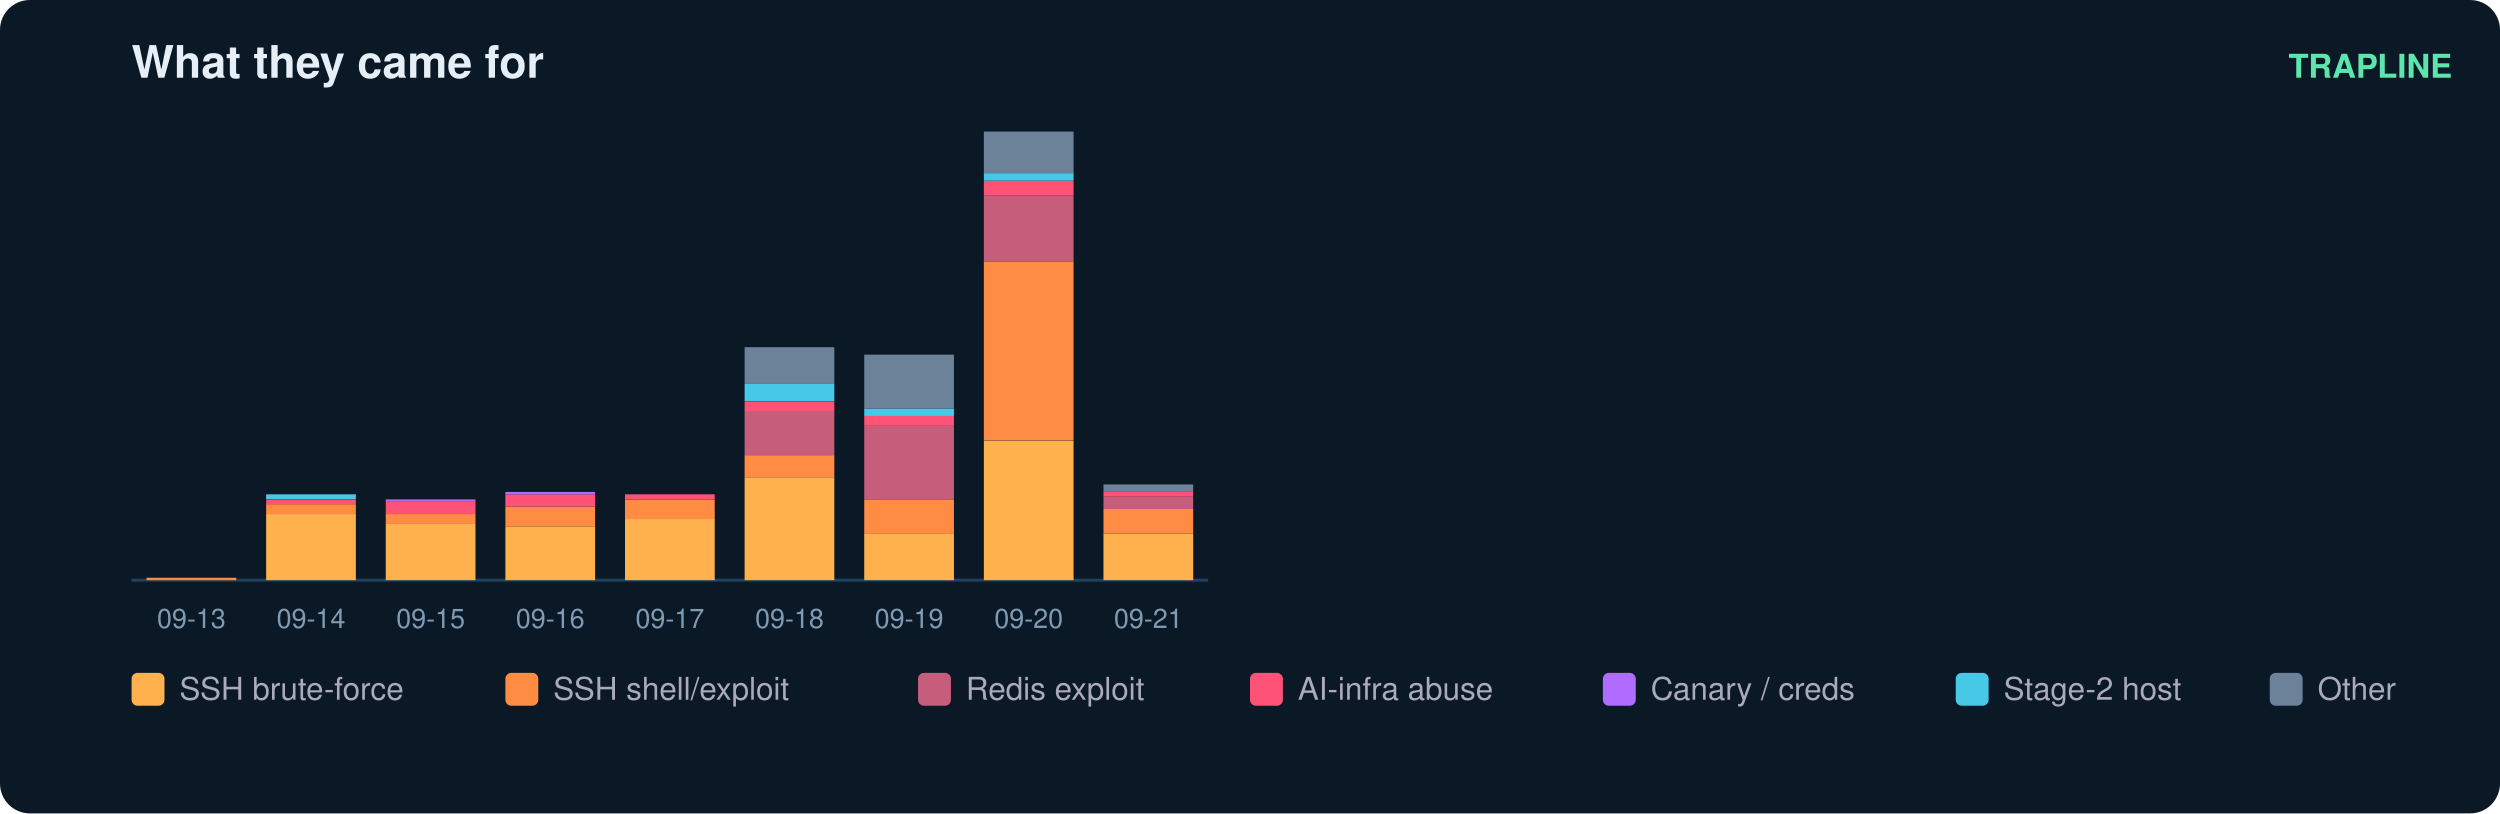
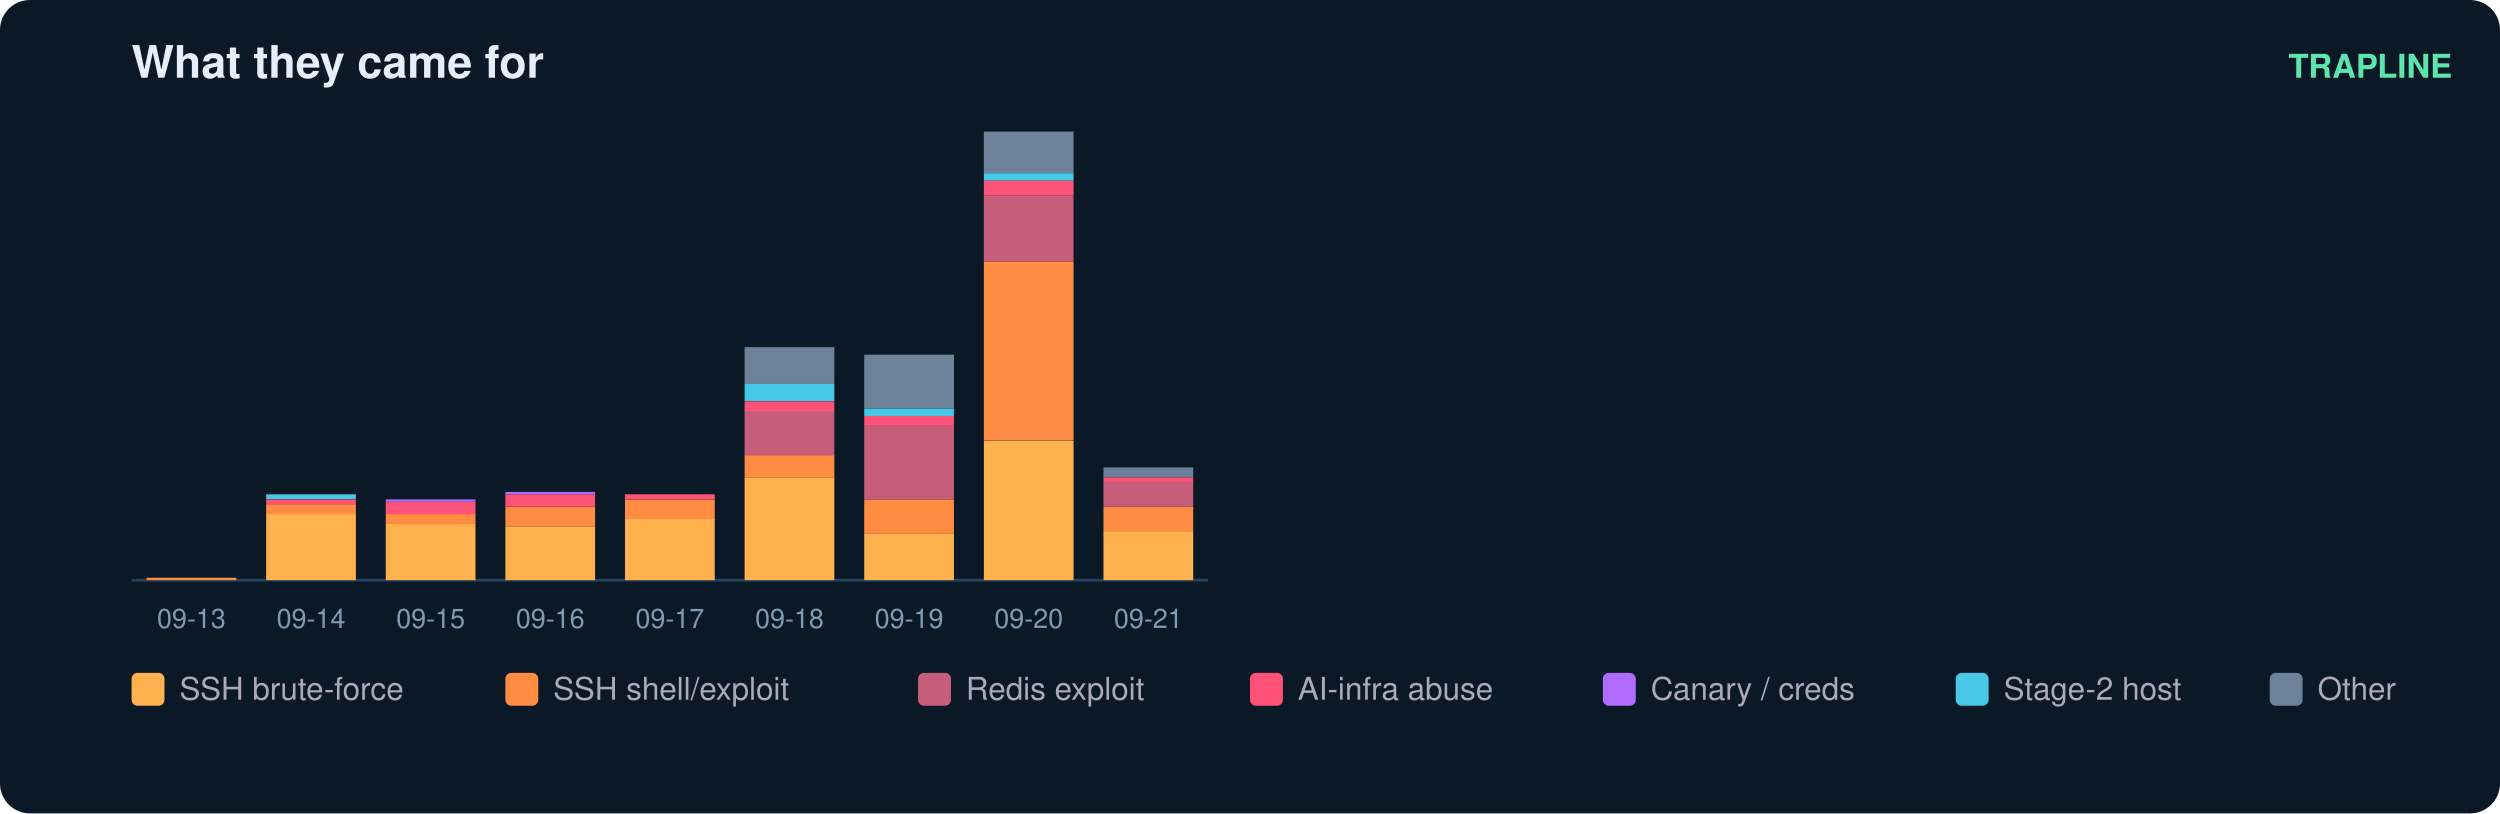
<svg xmlns="http://www.w3.org/2000/svg" width="836" height="272" viewBox="0 0 836 272" font-family="ui-sans-serif,Segoe UI,Helvetica,Arial">
  <rect width="836" height="272" rx="10" fill="#0b1826" />
  <text x="44" y="26" fill="#e6eff7" font-size="15" font-weight="700">What they came for</text>
  <text x="820" y="26" fill="#5ce6ad" font-size="11" text-anchor="end" font-weight="600">TRAPLINE</text>
  <line x1="44" y1="194" x2="404" y2="194" stroke="#22415a" />
  <rect x="49" y="193.2" width="30" height="0.8" fill="#ff8c42" />
  <text x="64.0" y="210.0" fill="#7f9bb3" font-size="9" text-anchor="middle">09-13</text>
  <rect x="89" y="171.9" width="30" height="22.1" fill="#ffb14e" />
  <rect x="89" y="168.6" width="30" height="3.3" fill="#ff8c42" />
  <rect x="89" y="167.0" width="30" height="1.6" fill="#ff5277" />
  <rect x="89" y="165.3" width="30" height="1.6" fill="#46c8e6" />
  <text x="104.0" y="210.0" fill="#7f9bb3" font-size="9" text-anchor="middle">09-14</text>
  <rect x="129" y="175.1" width="30" height="18.9" fill="#ffb14e" />
  <rect x="129" y="171.9" width="30" height="3.3" fill="#ff8c42" />
  <rect x="129" y="167.8" width="30" height="4.1" fill="#ff5277" />
  <rect x="129" y="167.0" width="30" height="0.8" fill="#b06cff" />
  <text x="144.0" y="210.0" fill="#7f9bb3" font-size="9" text-anchor="middle">09-15</text>
  <rect x="169" y="176.0" width="30" height="18.0" fill="#ffb14e" />
  <rect x="169" y="169.4" width="30" height="6.6" fill="#ff8c42" />
  <rect x="169" y="165.3" width="30" height="4.1" fill="#ff5277" />
  <rect x="169" y="164.5" width="30" height="0.8" fill="#b06cff" />
  <text x="184.0" y="210.0" fill="#7f9bb3" font-size="9" text-anchor="middle">09-16</text>
  <rect x="209" y="173.5" width="30" height="20.5" fill="#ffb14e" />
  <rect x="209" y="167.0" width="30" height="6.6" fill="#ff8c42" />
  <rect x="209" y="165.3" width="30" height="1.6" fill="#ff5277" />
  <text x="224.0" y="210.0" fill="#7f9bb3" font-size="9" text-anchor="middle">09-17</text>
  <rect x="249" y="159.6" width="30" height="34.4" fill="#ffb14e" />
  <rect x="249" y="152.2" width="30" height="7.4" fill="#ff8c42" />
  <rect x="249" y="137.4" width="30" height="14.8" fill="#c65d7b" />
  <rect x="249" y="134.2" width="30" height="3.3" fill="#ff5277" />
  <rect x="249" y="128.4" width="30" height="5.7" fill="#46c8e6" />
  <rect x="249" y="116.1" width="30" height="12.3" fill="#6b8299" />
  <text x="264.0" y="210.0" fill="#7f9bb3" font-size="9" text-anchor="middle">09-18</text>
  <rect x="289" y="178.4" width="30" height="15.6" fill="#ffb14e" />
  <rect x="289" y="167.0" width="30" height="11.5" fill="#ff8c42" />
  <rect x="289" y="142.4" width="30" height="24.6" fill="#c65d7b" />
  <rect x="289" y="139.1" width="30" height="3.3" fill="#ff5277" />
  <rect x="289" y="136.6" width="30" height="2.5" fill="#46c8e6" />
  <rect x="289" y="118.6" width="30" height="18.0" fill="#6b8299" />
  <text x="304.0" y="210.0" fill="#7f9bb3" font-size="9" text-anchor="middle">09-19</text>
  <rect x="329" y="147.3" width="30" height="46.7" fill="#ffb14e" />
  <rect x="329" y="87.4" width="30" height="59.8" fill="#ff8c42" />
  <rect x="329" y="65.3" width="30" height="22.1" fill="#c65d7b" />
  <rect x="329" y="60.4" width="30" height="4.9" fill="#ff5277" />
  <rect x="329" y="57.9" width="30" height="2.5" fill="#46c8e6" />
  <rect x="329" y="44.0" width="30" height="13.9" fill="#6b8299" />
  <text x="344.0" y="210.0" fill="#7f9bb3" font-size="9" text-anchor="middle">09-20</text>
-   <rect x="369" y="178.4" width="30" height="15.6" fill="#ffb14e" />
-   <rect x="369" y="170.2" width="30" height="8.2" fill="#ff8c42" />
-   <rect x="369" y="166.1" width="30" height="4.1" fill="#c65d7b" />
-   <rect x="369" y="164.5" width="30" height="1.6" fill="#ff5277" />
-   <rect x="369" y="162.0" width="30" height="2.5" fill="#6b8299" />
+   <rect x="369" y="177.6" width="30" height="16.4" fill="#ffb14e" />
+   <rect x="369" y="169.4" width="30" height="8.2" fill="#ff8c42" />
+   <rect x="369" y="161.2" width="30" height="8.2" fill="#c65d7b" />
+   <rect x="369" y="159.6" width="30" height="1.6" fill="#ff5277" />
+   <rect x="369" y="156.3" width="30" height="3.3" fill="#6b8299" />
  <text x="384.0" y="210.0" fill="#7f9bb3" font-size="9" text-anchor="middle">09-21</text>
  <rect x="44" y="225" width="11" height="11" rx="2" fill="#ffb14e" />
  <text x="60" y="234" fill="#aab" font-size="10.5">SSH brute-force</text>
  <rect x="169" y="225" width="11" height="11" rx="2" fill="#ff8c42" />
  <text x="185" y="234" fill="#aab" font-size="10.5">SSH shell/exploit</text>
  <rect x="307" y="225" width="11" height="11" rx="2" fill="#c65d7b" />
  <text x="323" y="234" fill="#aab" font-size="10.5">Redis exploit</text>
  <rect x="418" y="225" width="11" height="11" rx="2" fill="#ff5277" />
  <text x="434" y="234" fill="#aab" font-size="10.5">AI-infra abuse</text>
  <rect x="536" y="225" width="11" height="11" rx="2" fill="#b06cff" />
  <text x="552" y="234" fill="#aab" font-size="10.5">Canary / creds</text>
  <rect x="654" y="225" width="11" height="11" rx="2" fill="#46c8e6" />
  <text x="670" y="234" fill="#aab" font-size="10.5">Stage-2 host</text>
  <rect x="759" y="225" width="11" height="11" rx="2" fill="#6b8299" />
  <text x="775" y="234" fill="#aab" font-size="10.5">Other</text>
</svg>
